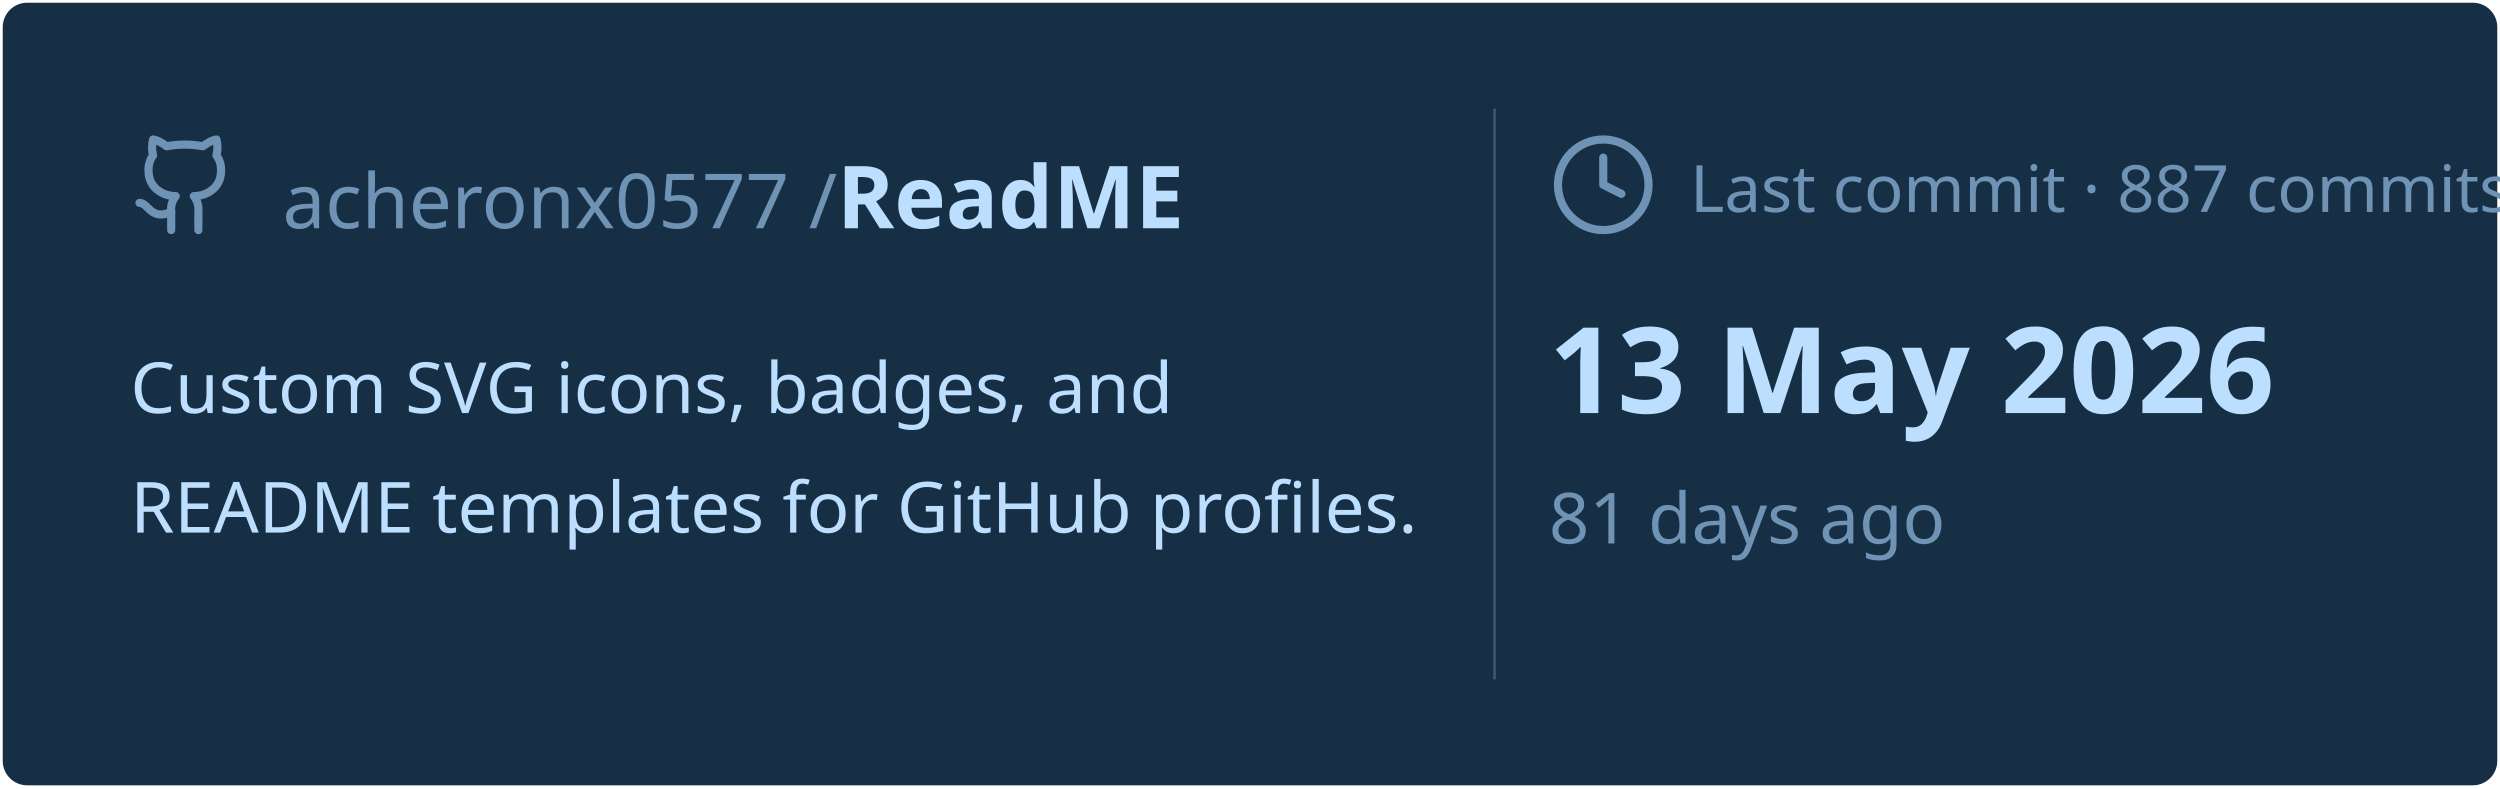
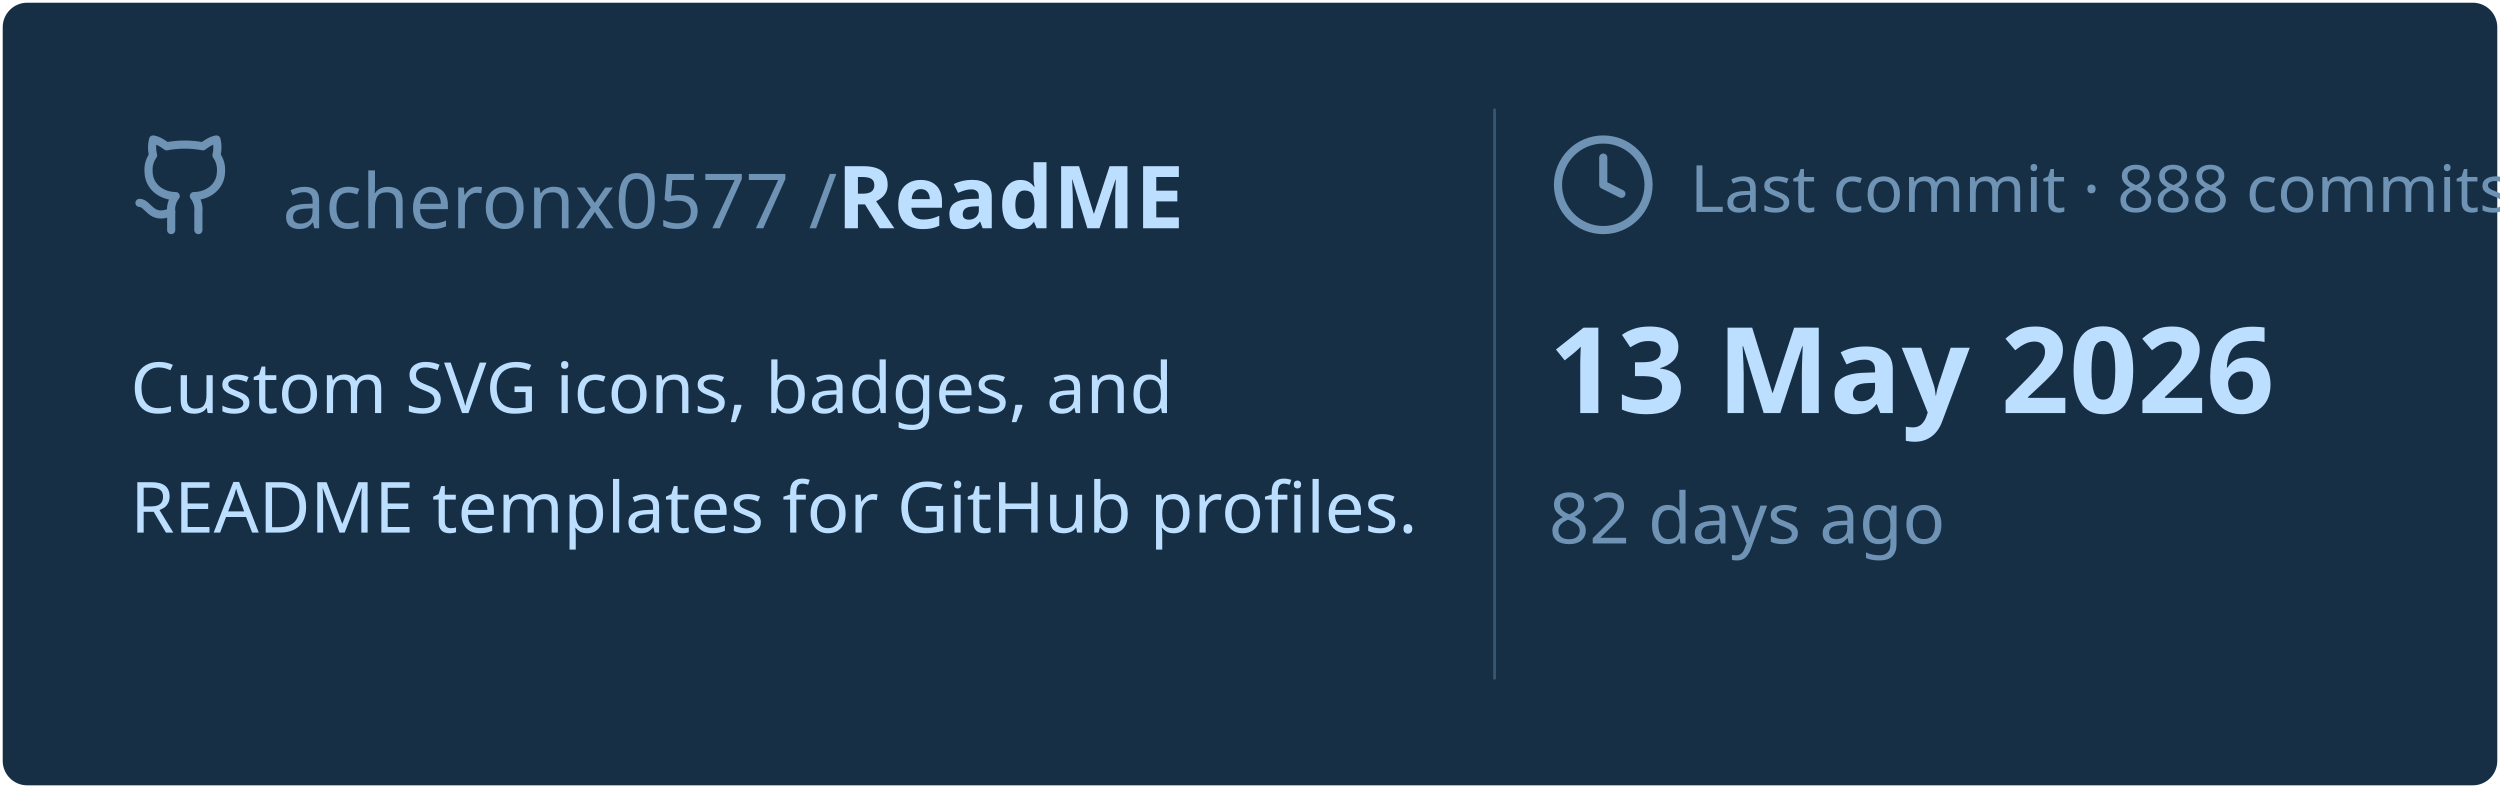
<svg xmlns="http://www.w3.org/2000/svg" viewBox="0 0 460 145" width="460px" height="145px">
  <rect stroke="#000000" stroke-opacity="0" fill="#172F45" rx="4.5" x="0.5" y="0.5" width="459" height="144" />
  <g transform="translate(24, 42)">
    <svg x="0" y="-18" width="20" height="20" viewBox="0 0 24 24" fill="none" stroke="#6E93B5" stroke-width="1.8" stroke-linecap="round" stroke-linejoin="round">
      <path d="M15 22v-4a4.8 4.8 0 0 0-1-3.5c3 0 6-2 6-5.5.08-1.25-.27-2.48-1-3.5.28-1.15.28-2.35 0-3.5 0 0-1 0-3 1.5-2.64-.5-5.36-.5-8 0C6 2 5 2 5 2c-.3 1.15-.3 2.35 0 3.5A5.403 5.403 0 0 0 4 9c0 3.5 3 5.5 6 5.5-.39.49-.68 1.05-.85 1.65-.17.6-.22 1.23-.15 1.85v4" />
      <path d="M9 18c-4.51 2-5-2-7-2" />
    </svg>
    <text x="28" y="0" font-family="&quot;Segoe UI&quot;, Ubuntu, sans-serif" font-size="14" font-weight="400" fill="#6E93B5">acheronx0577 /</text>
    <text x="130" y="0" font-family="&quot;Segoe UI&quot;, Ubuntu, sans-serif" font-size="16" font-weight="700" fill="#BDDFFF">ReadME</text>
  </g>
  <text x="24" y="76" font-family="&quot;Segoe UI&quot;, Ubuntu, sans-serif" font-size="13" font-weight="400" fill="#BDDFFF">Custom SVG icons, badges, and</text>
  <text x="24" y="98" font-family="&quot;Segoe UI&quot;, Ubuntu, sans-serif" font-size="13" font-weight="400" fill="#BDDFFF">README templates for GitHub profiles.</text>
  <line x1="275" y1="20" x2="275" y2="125" stroke="#6E93B5" stroke-width="0.5" stroke-opacity="0.4" />
  <svg x="285" y="24" width="20" height="20" viewBox="0 0 24 24" fill="none" stroke="#6E93B5" stroke-width="1.8" stroke-linecap="round" stroke-linejoin="round">
    <circle cx="12" cy="12" r="10" />
    <polyline points="12 6 12 12 16 14" />
  </svg>
-   <text x="311" y="39" font-family="&quot;Segoe UI&quot;, Ubuntu, sans-serif" font-size="12" font-weight="400" fill="#6E93B5">Last commit · 887 commits</text>
+   <text x="311" y="39" font-family="&quot;Segoe UI&quot;, Ubuntu, sans-serif" font-size="12" font-weight="400" fill="#6E93B5">Last commit · 888 commits</text>
  <text x="285" y="76" font-family="&quot;Segoe UI&quot;, Ubuntu, sans-serif" font-size="22" font-weight="700" fill="#BDDFFF">13 May 2026</text>
-   <text x="285" y="100" font-family="&quot;Segoe UI&quot;, Ubuntu, sans-serif" font-size="13" font-weight="400" fill="#6E93B5">81 days ago</text>
+   <text x="285" y="100" font-family="&quot;Segoe UI&quot;, Ubuntu, sans-serif" font-size="13" font-weight="400" fill="#6E93B5">82 days ago</text>
</svg>
